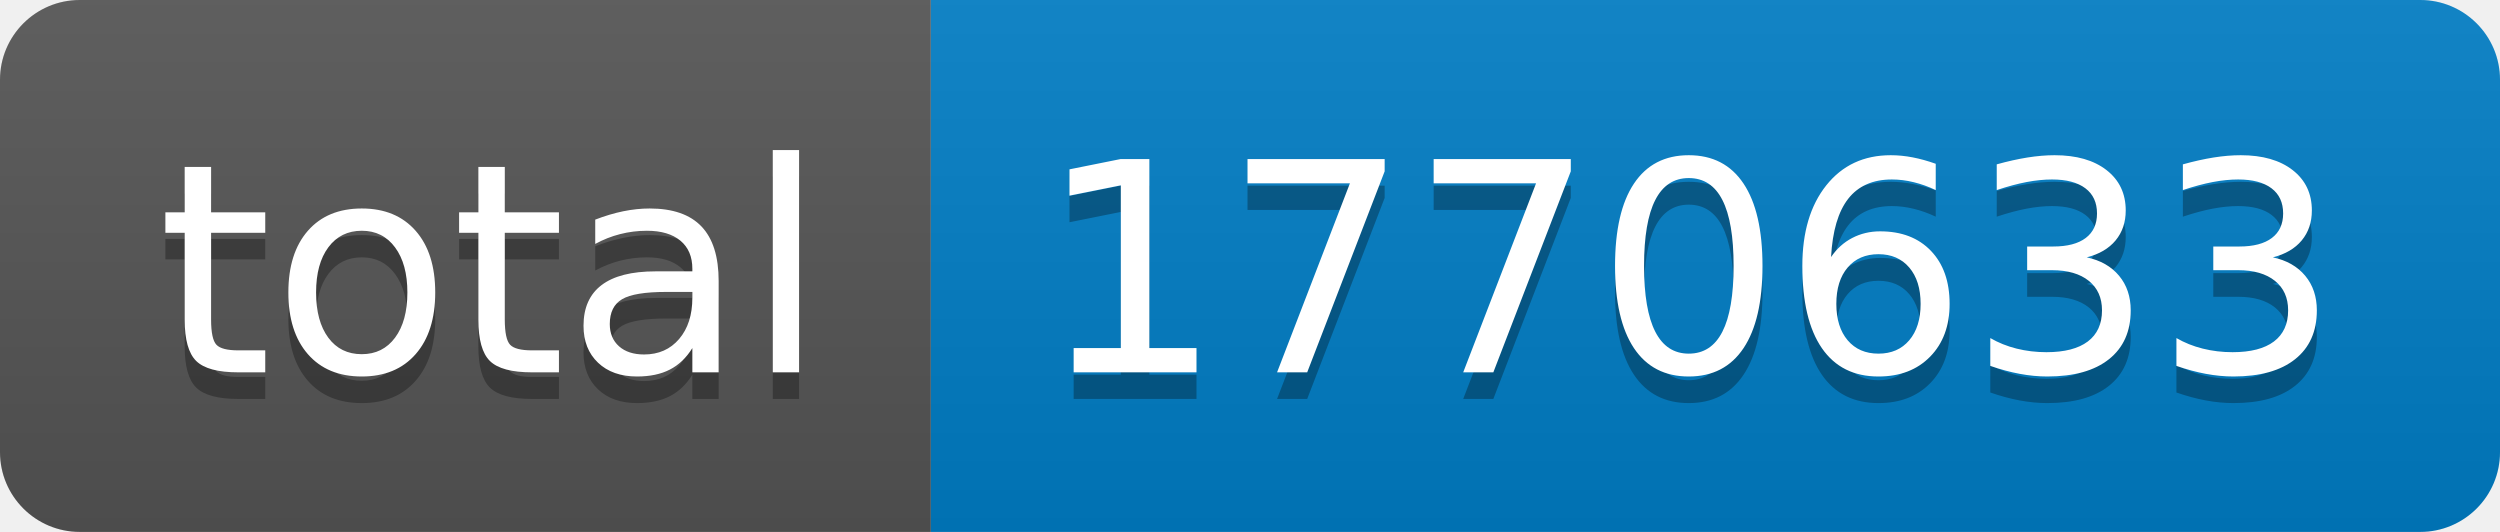
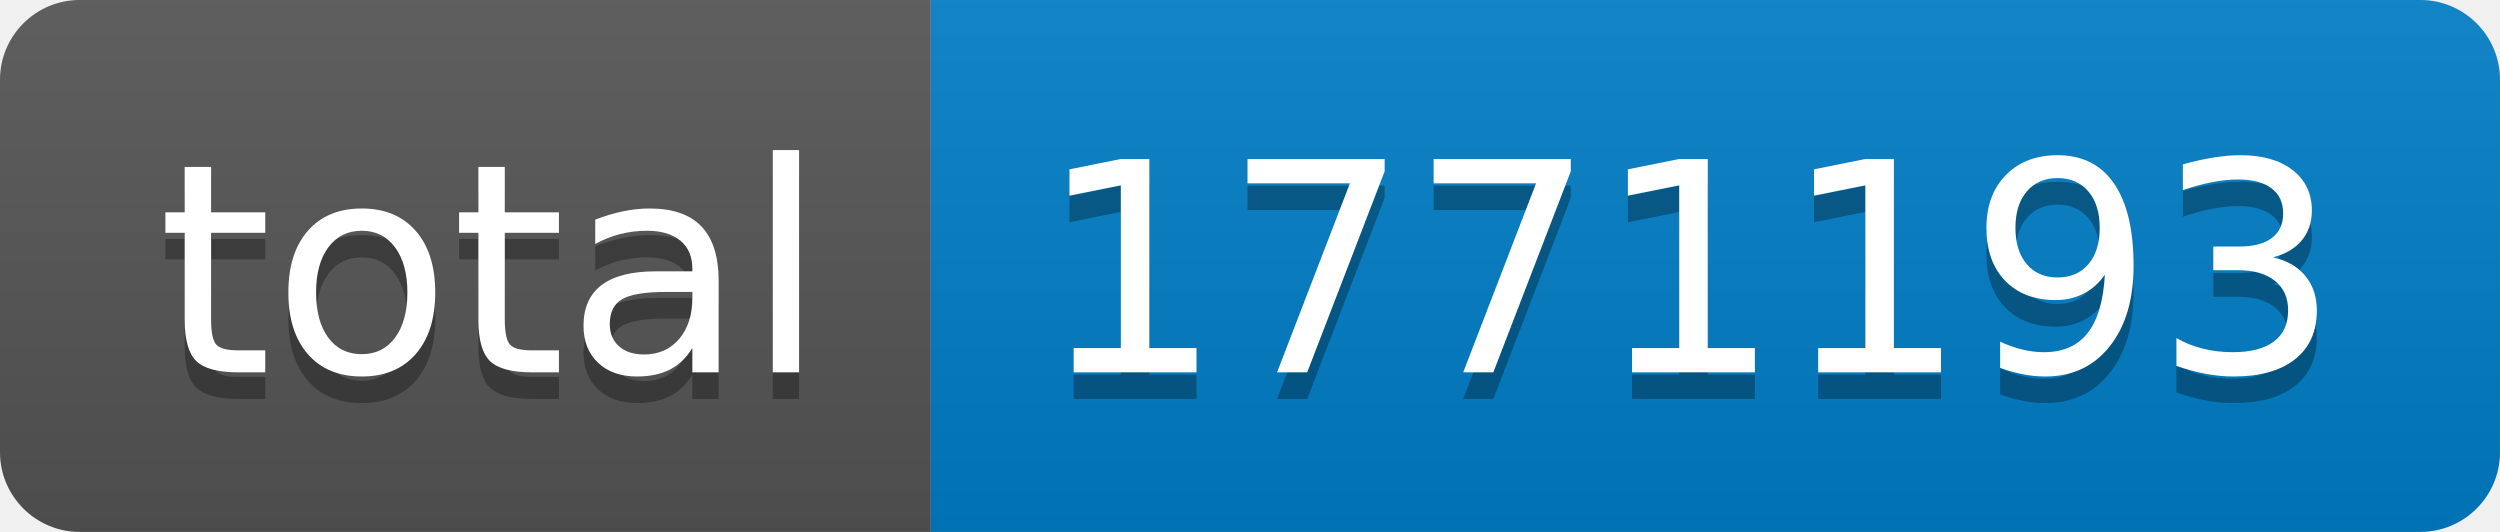
- <svg xmlns="http://www.w3.org/2000/svg" width="94" height="20" role="img" aria-label="total: 1770633">
+ <svg xmlns="http://www.w3.org/2000/svg" width="94" height="20" role="img" aria-label="total: 1771193">
  <linearGradient id="s" x2="0" y2="100%">
    <stop offset="0" stop-color="#bbb" stop-opacity=".1" />
    <stop offset="1" stop-opacity=".1" />
  </linearGradient>
  <clipPath id="r">
    <rect width="94" height="20" rx="3" fill="#fff" />
  </clipPath>
  <g clip-path="url(#r)">
    <rect width="35" height="20" fill="#555" />
    <rect x="35" width="59" height="20" fill="#007ec6" />
    <rect width="94" height="20" fill="url(#s)" />
  </g>
  <g fill="#fff" text-anchor="middle" font-family="Verdana,Geneva,DejaVu Sans,sans-serif" text-rendering="geometricPrecision" font-size="110">
    <text aria-hidden="true" x="185" y="150" fill="#010101" fill-opacity=".3" transform="scale(.1)" textLength="250">total</text>
    <text x="185" y="140" transform="scale(.1)" fill="#fff" textLength="250">total</text>
-     <text aria-hidden="true" x="635" y="150" fill="#010101" fill-opacity=".3" transform="scale(.1)" textLength="490">1770633</text>
-     <text x="635" y="140" transform="scale(.1)" fill="#fff" textLength="490">1770633</text>
+     <text aria-hidden="true" x="635" y="150" fill="#010101" fill-opacity=".3" transform="scale(.1)" textLength="490">1771193</text>
+     <text x="635" y="140" transform="scale(.1)" fill="#fff" textLength="490">1771193</text>
  </g>
</svg>
